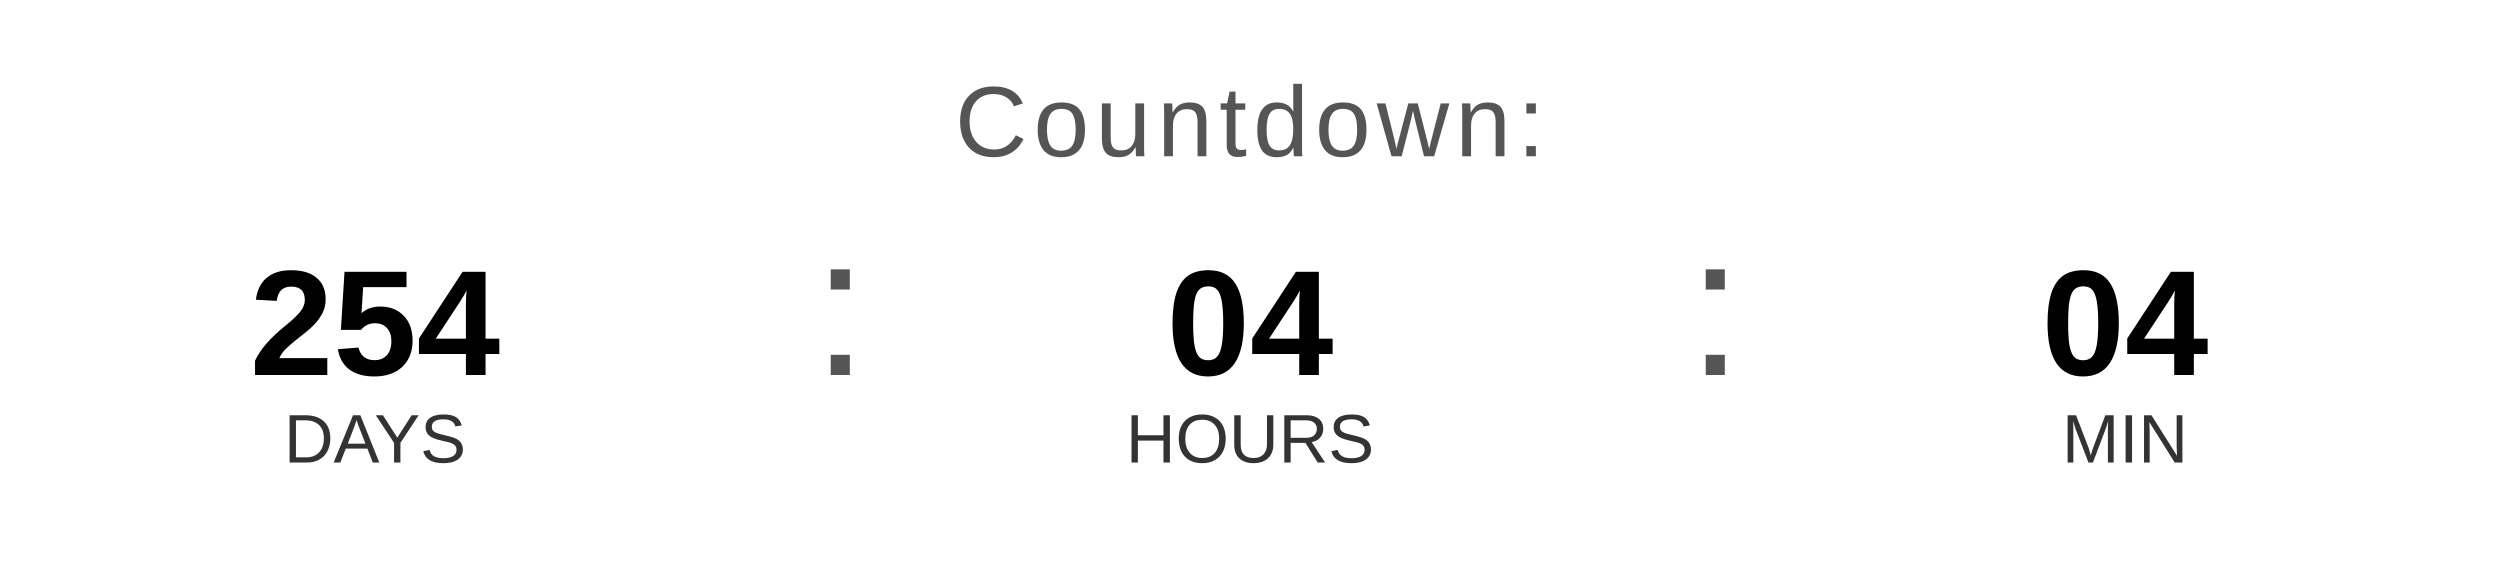
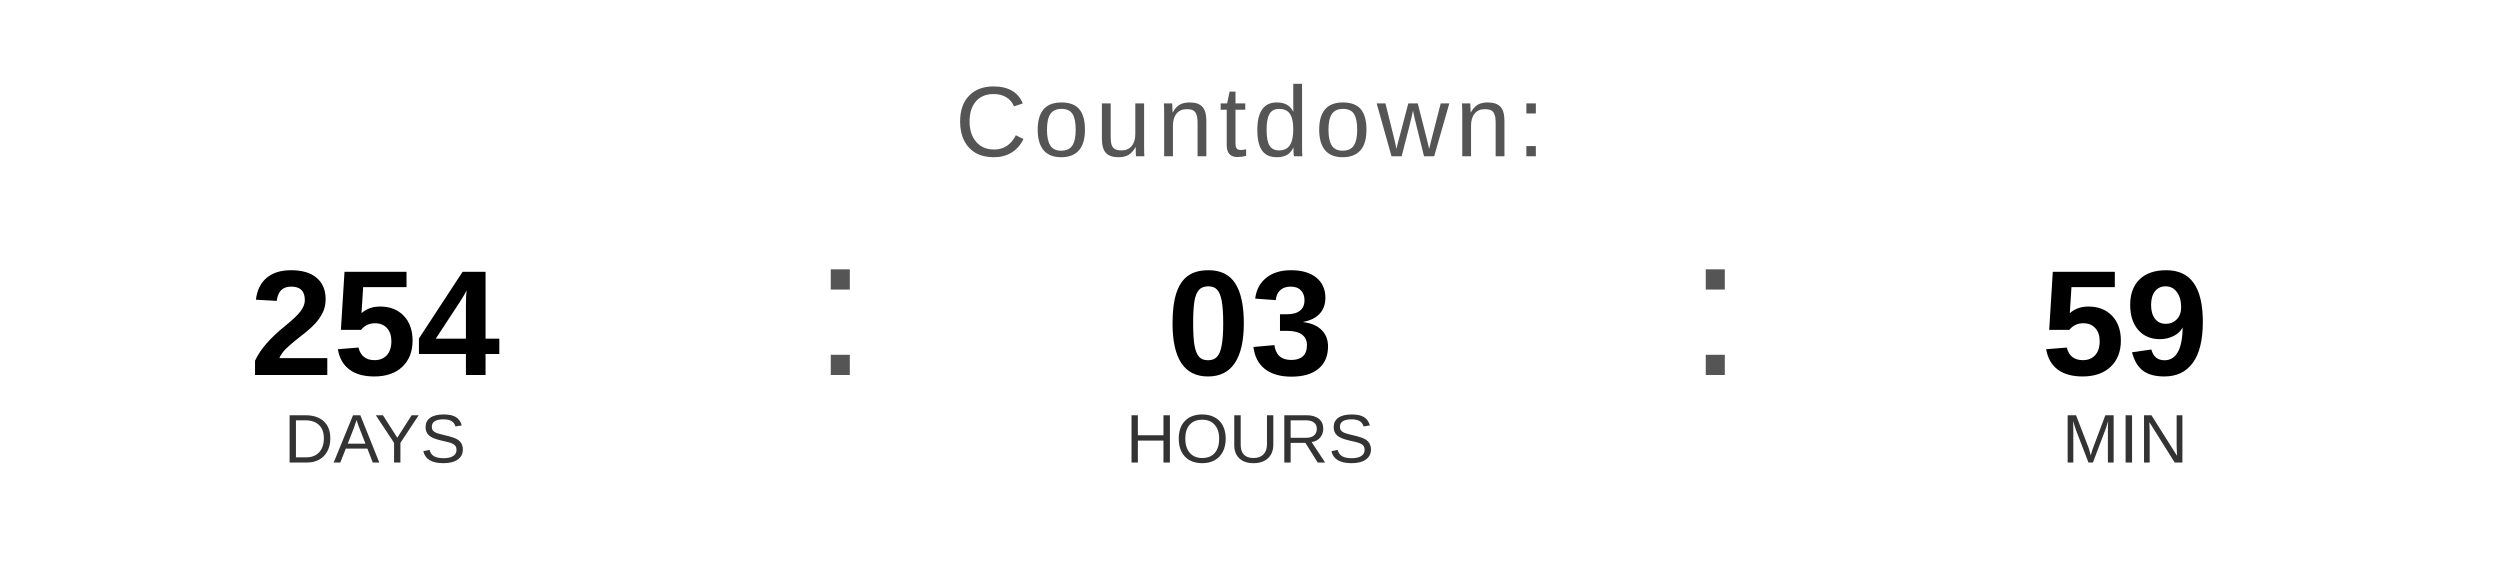
<svg xmlns="http://www.w3.org/2000/svg" width="400" height="90" viewBox="0 0 400 90">
  <text x="200" y="25" font-family="Arial, Helvetica, sans-serif" font-size="16" fill="#555555" text-anchor="middle" letter-spacing="1">
    Countdown:
  </text>
  <text x="60" y="60" font-family="Arial, Helvetica, sans-serif" font-size="24" font-weight="bold" fill="#000000" text-anchor="middle">254</text>
  <text x="60" y="74" font-family="Arial, Helvetica, sans-serif" font-size="11" fill="#333333" text-anchor="middle">DAYS</text>
  <text x="130" y="60" font-family="Arial, sans-serif" font-size="32" fill="#555555">:</text>
-   <text x="200" y="60" font-family="Arial, Helvetica, sans-serif" font-size="24" font-weight="bold" fill="#000000" text-anchor="middle">04</text>
+   <text x="200" y="60" font-family="Arial, Helvetica, sans-serif" font-size="24" font-weight="bold" fill="#000000" text-anchor="middle">03</text>
  <text x="200" y="74" font-family="Arial, Helvetica, sans-serif" font-size="11" fill="#333333" text-anchor="middle">HOURS</text>
  <text x="270" y="60" font-family="Arial, sans-serif" font-size="32" fill="#555555">:</text>
-   <text x="340" y="60" font-family="Arial, Helvetica, sans-serif" font-size="24" font-weight="bold" fill="#000000" text-anchor="middle">04</text>
+   <text x="340" y="60" font-family="Arial, Helvetica, sans-serif" font-size="24" font-weight="bold" fill="#000000" text-anchor="middle">59</text>
  <text x="340" y="74" font-family="Arial, Helvetica, sans-serif" font-size="11" fill="#333333" text-anchor="middle">MIN</text>
</svg>
